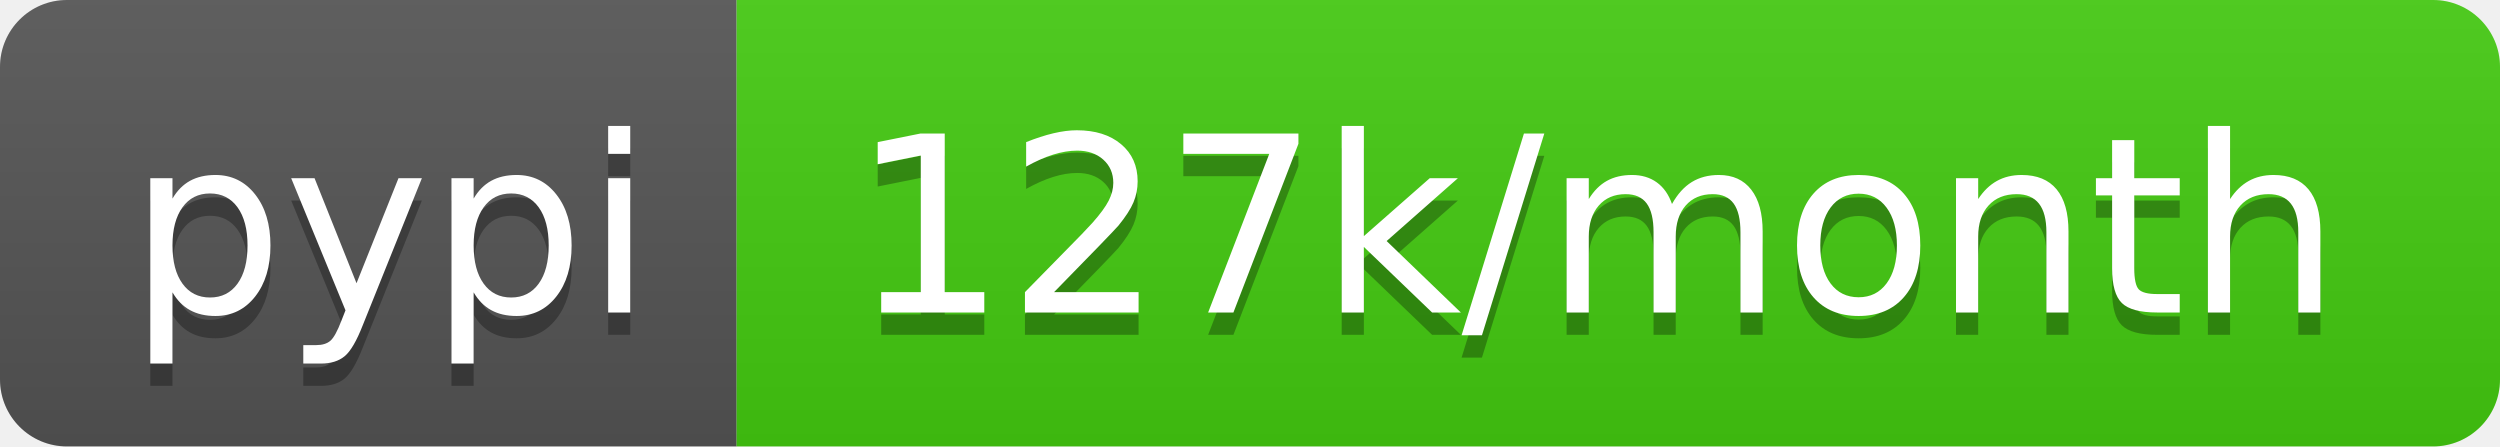
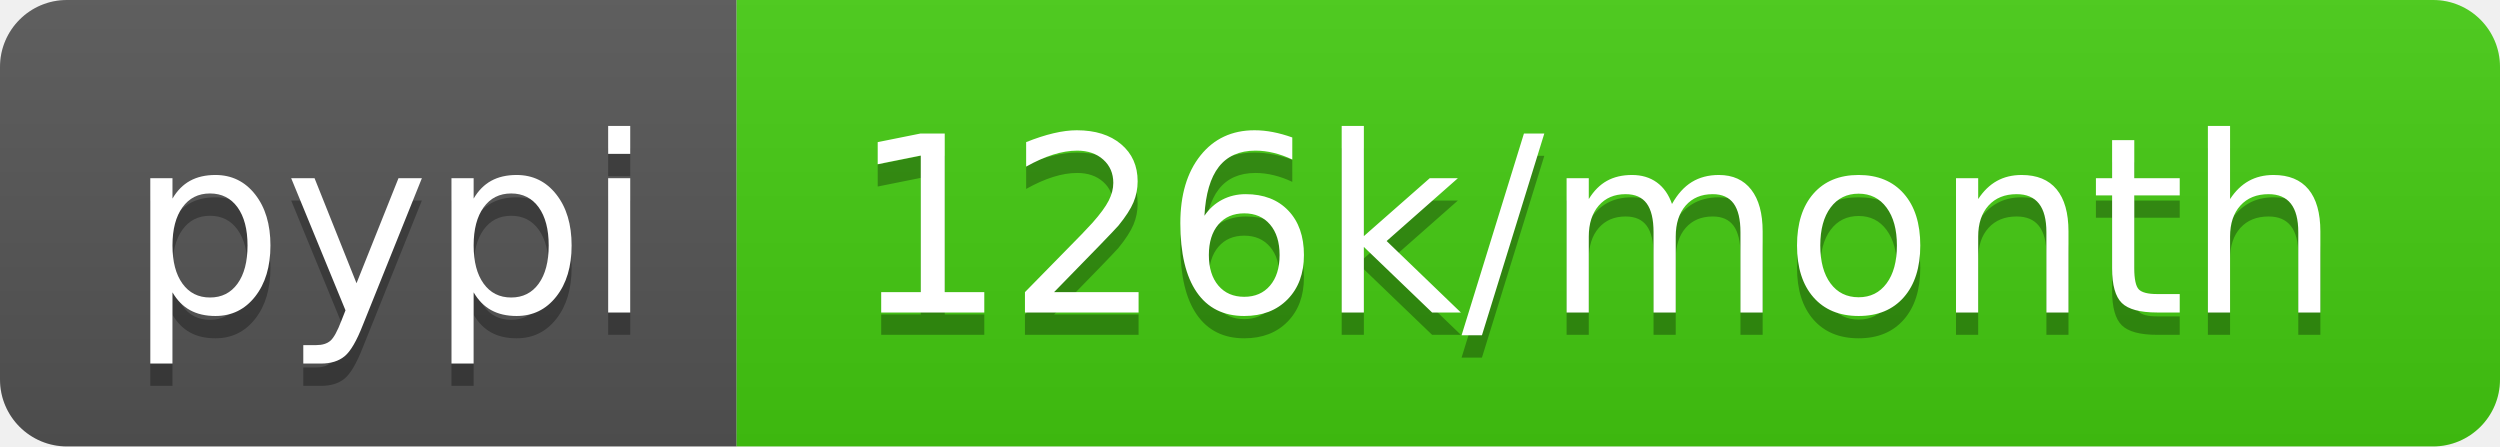
<svg xmlns="http://www.w3.org/2000/svg" width="112" height="20">
  <linearGradient id="b" x2="0" y2="100%">
    <stop offset="0" stop-color="#bbb" stop-opacity=".1" />
    <stop offset="1" stop-opacity=".1" />
  </linearGradient>
  <clipPath id="a">
    <rect width="112" height="20" rx="3" fill="#fff" />
  </clipPath>
  <g clip-path="url(#a)">
    <path fill="#555" d="M0 0h33v20H0z" />
    <path fill="#4c1" d="M33 0h79v20H33z" />
    <path fill="url(#b)" d="M0 0h112v20H0z" />
  </g>
  <g fill="#fff" text-anchor="middle" font-family="DejaVu Sans,Verdana,Geneva,sans-serif" font-size="110">
    <text x="175" y="150" fill="#010101" fill-opacity=".3" transform="scale(.1)" textLength="230">pypi</text>
    <text x="175" y="140" transform="scale(.1)" textLength="230">pypi</text>
-     <text x="715" y="150" fill="#010101" fill-opacity=".3" transform="scale(.1)" textLength="690">127k/month</text>
-     <text x="715" y="140" transform="scale(.1)" textLength="690">127k/month</text>
+     <text x="715" y="150" fill="#010101" fill-opacity=".3" transform="scale(.1)" textLength="690">126k/month</text>
+     <text x="715" y="140" transform="scale(.1)" textLength="690">126k/month</text>
  </g>
</svg>
